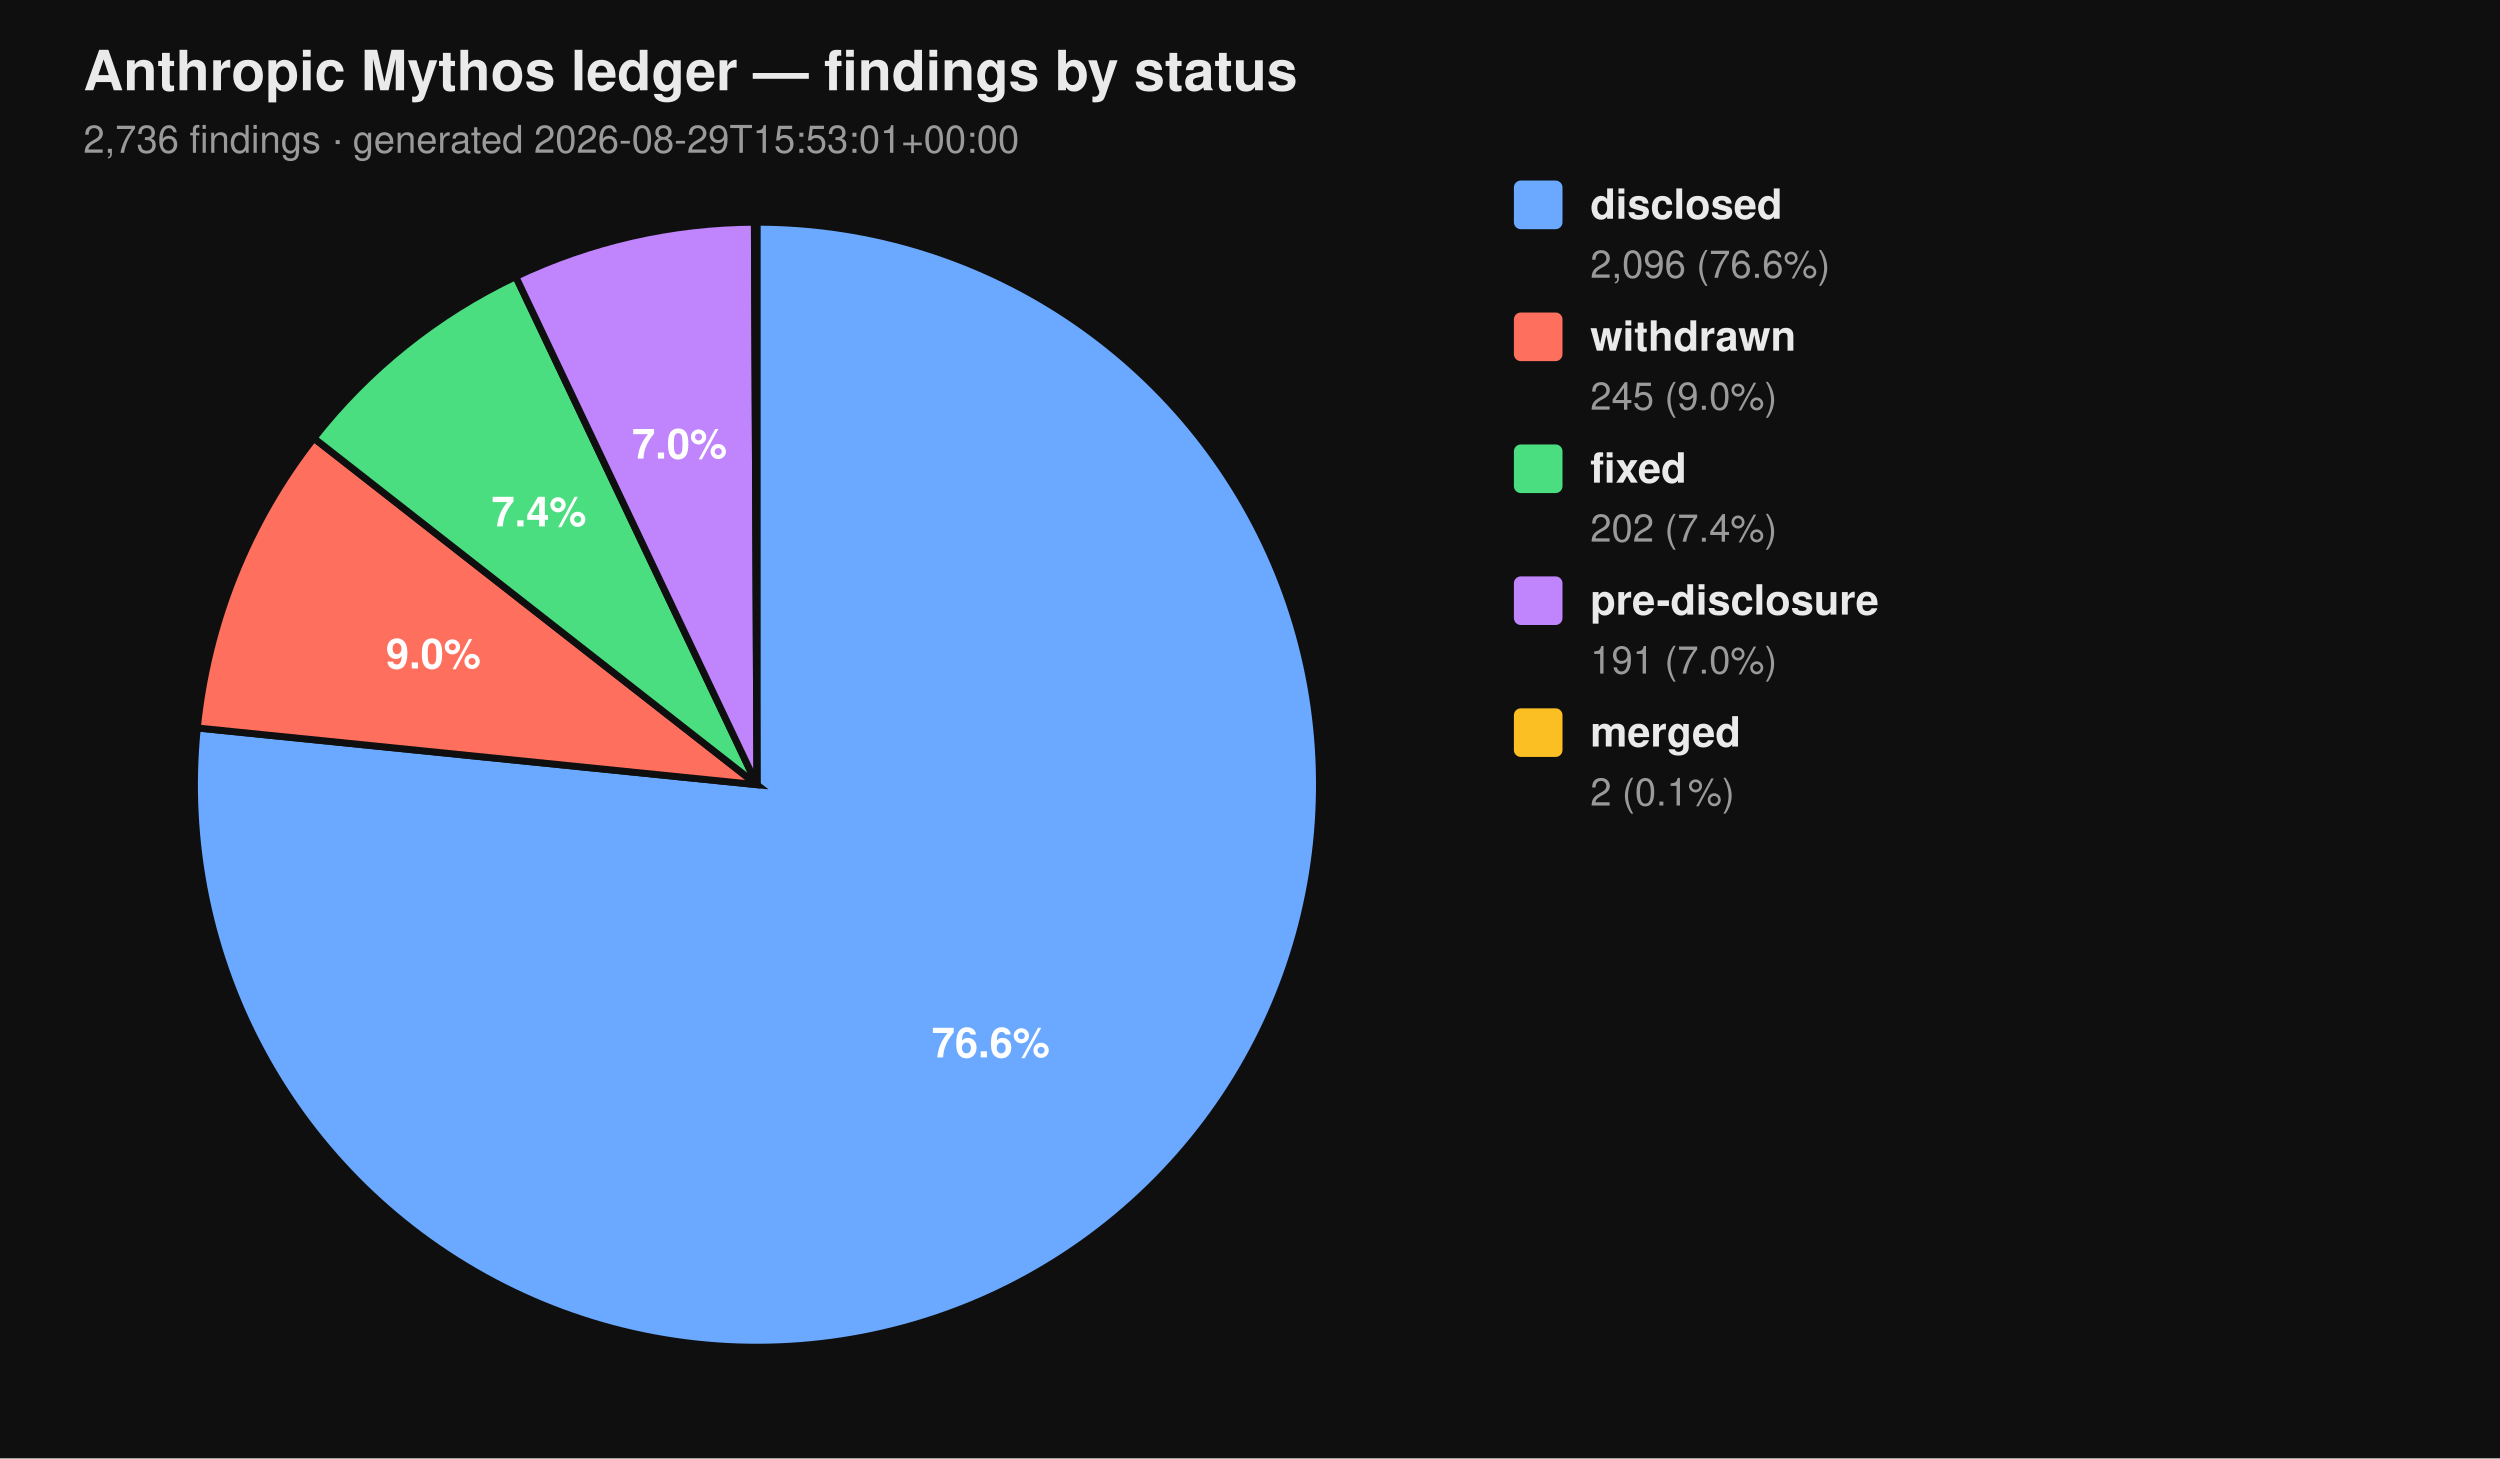
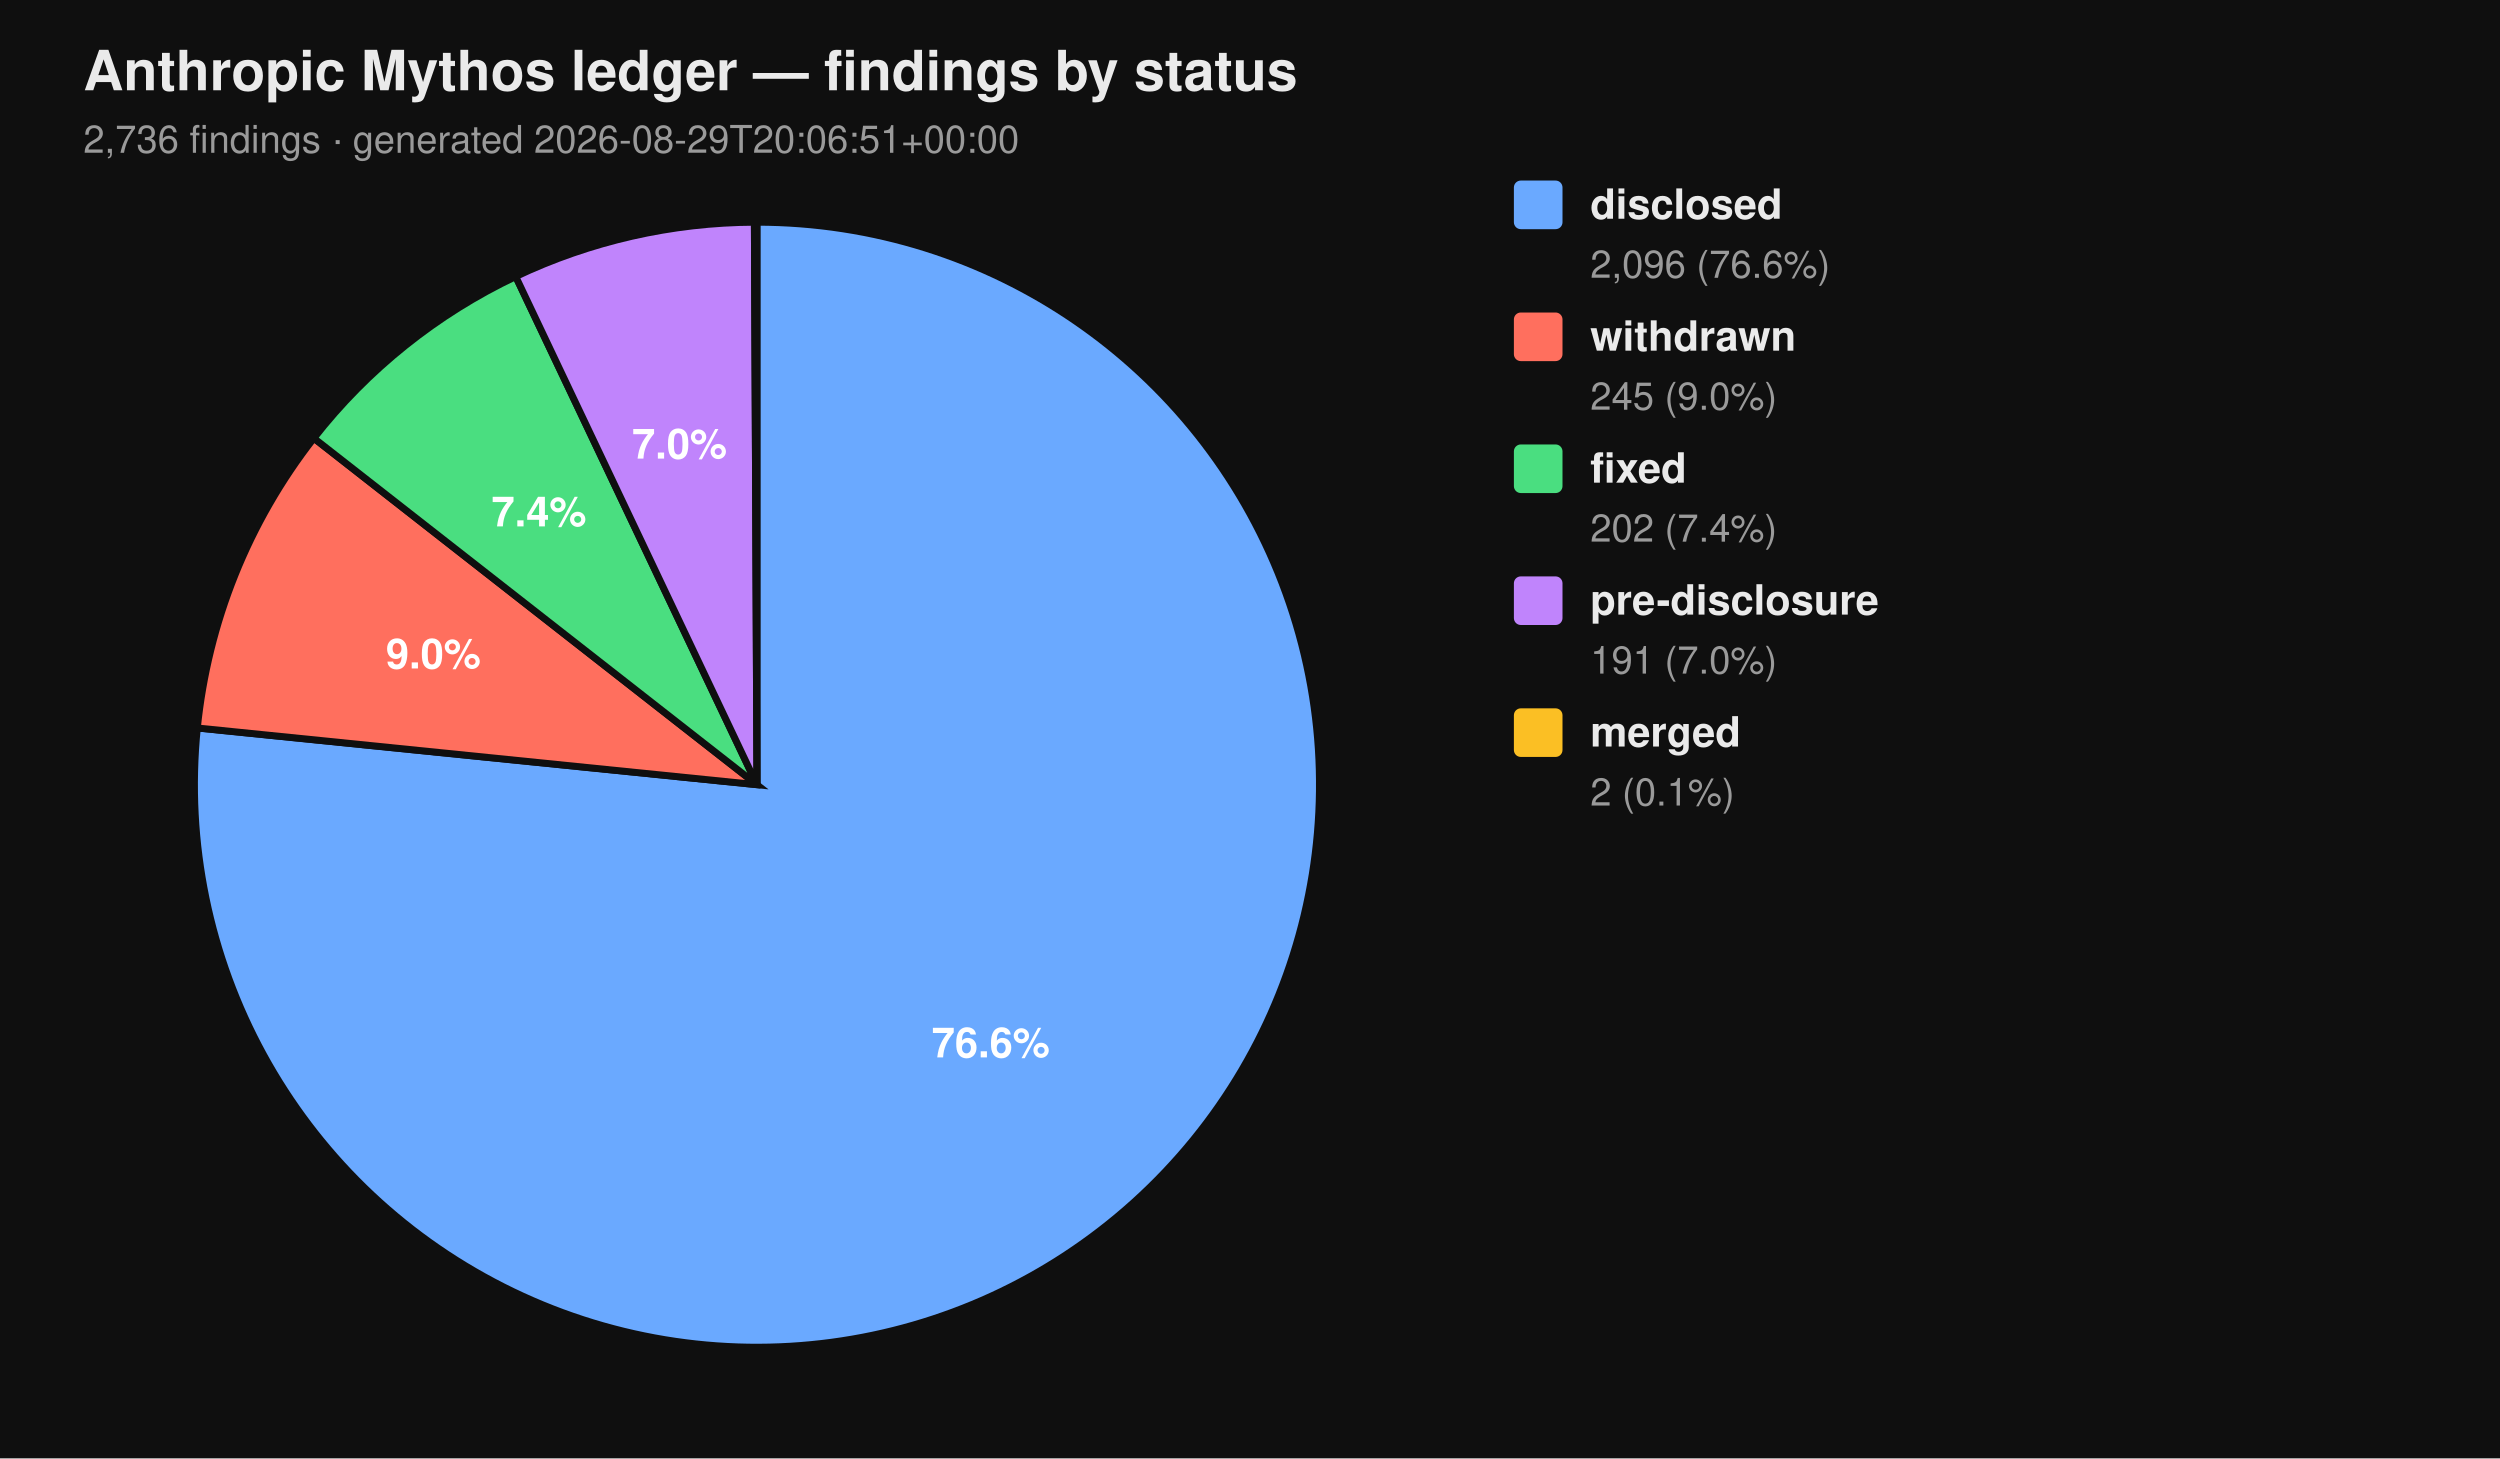
<svg xmlns="http://www.w3.org/2000/svg" viewBox="0 0 720 420" width="720" height="420" font-family="-apple-system, BlinkMacSystemFont, 'Segoe UI', Helvetica, Arial, sans-serif">
  <rect width="100%" height="100%" fill="#0f0f0f" />
  <text x="24" y="26" fill="#eaeaea" font-size="16" font-weight="700">Anthropic Mythos ledger — findings by status</text>
-   <text x="24" y="44" fill="#9a9a9a" font-size="11">2,736 findings  ·  generated 2026-08-29T15:53:01+00:00</text>
+   <text x="24" y="44" fill="#9a9a9a" font-size="11">2,736 findings  ·  generated 2026-08-29T20:06:51+00:00</text>
  <path d="M 218.00 226.00 L 218.00 64.00 A 162.00 162.00 0 1 1 56.83 209.66 Z" fill="#6aa9ff" stroke="#0f0f0f" stroke-width="2" />
  <path d="M 218.00 226.00 L 56.83 209.66 A 162.00 162.00 0 0 1 90.39 126.20 Z" fill="#ff6f5e" stroke="#0f0f0f" stroke-width="2" />
  <path d="M 218.00 226.00 L 90.39 126.20 A 162.00 162.00 0 0 1 148.53 79.65 Z" fill="#4ade80" stroke="#0f0f0f" stroke-width="2" />
  <path d="M 218.00 226.00 L 148.53 79.65 A 162.00 162.00 0 0 1 217.26 64.00 Z" fill="#c084fc" stroke="#0f0f0f" stroke-width="2" />
  <path d="M 218.00 226.00 L 217.26 64.00 A 162.00 162.00 0 0 1 218.00 64.00 Z" fill="#fbbf24" stroke="#0f0f0f" stroke-width="2" />
  <text x="285.34" y="304.52" text-anchor="middle" fill="#ffffff" font-size="12" font-weight="700">76.6%</text>
  <text x="124.81" y="192.52" text-anchor="middle" fill="#ffffff" font-size="12" font-weight="700">9.0%</text>
  <text x="155.22" y="151.60" text-anchor="middle" fill="#ffffff" font-size="12" font-weight="700">7.4%</text>
  <text x="195.70" y="132.07" text-anchor="middle" fill="#ffffff" font-size="12" font-weight="700">7.0%</text>
  <rect x="436" y="52" width="14" height="14" rx="2" ry="2" fill="#6aa9ff" />
  <text x="458" y="63" fill="#eaeaea" font-size="12" font-weight="600">disclosed</text>
  <text x="458" y="80" fill="#9a9a9a" font-size="11">2,096 (76.6%)</text>
  <rect x="436" y="90" width="14" height="14" rx="2" ry="2" fill="#ff6f5e" />
  <text x="458" y="101" fill="#eaeaea" font-size="12" font-weight="600">withdrawn</text>
  <text x="458" y="118" fill="#9a9a9a" font-size="11">245 (9.0%)</text>
  <rect x="436" y="128" width="14" height="14" rx="2" ry="2" fill="#4ade80" />
  <text x="458" y="139" fill="#eaeaea" font-size="12" font-weight="600">fixed</text>
  <text x="458" y="156" fill="#9a9a9a" font-size="11">202 (7.4%)</text>
  <rect x="436" y="166" width="14" height="14" rx="2" ry="2" fill="#c084fc" />
  <text x="458" y="177" fill="#eaeaea" font-size="12" font-weight="600">pre-disclosure</text>
  <text x="458" y="194" fill="#9a9a9a" font-size="11">191 (7.0%)</text>
  <rect x="436" y="204" width="14" height="14" rx="2" ry="2" fill="#fbbf24" />
  <text x="458" y="215" fill="#eaeaea" font-size="12" font-weight="600">merged</text>
  <text x="458" y="232" fill="#9a9a9a" font-size="11">2 (0.1%)</text>
</svg>
